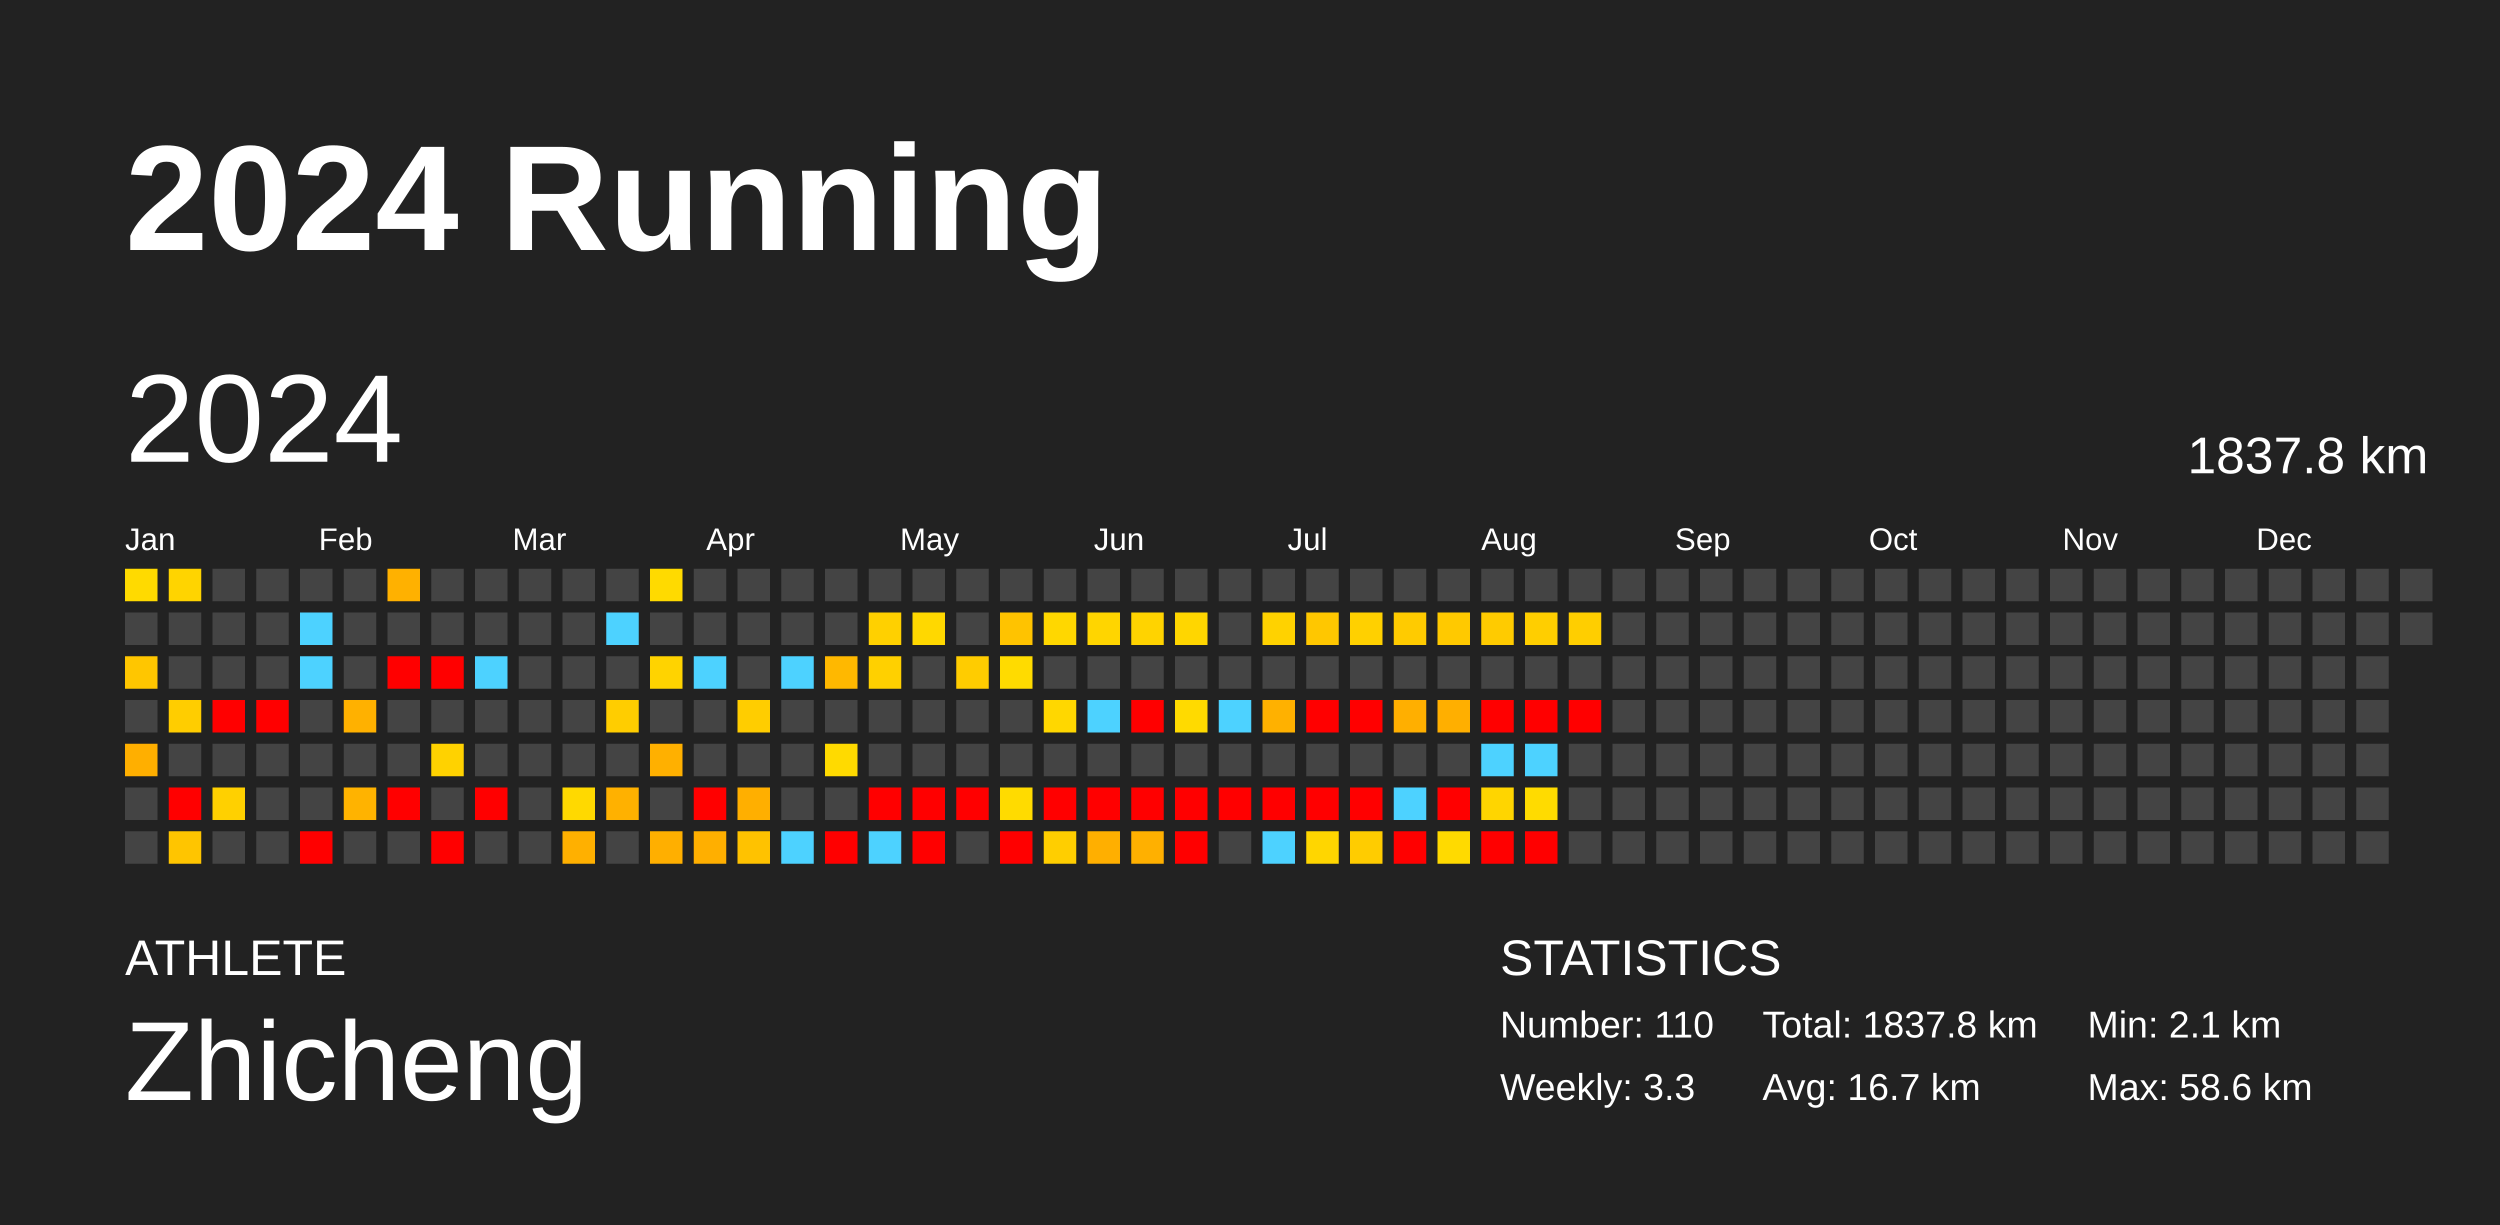
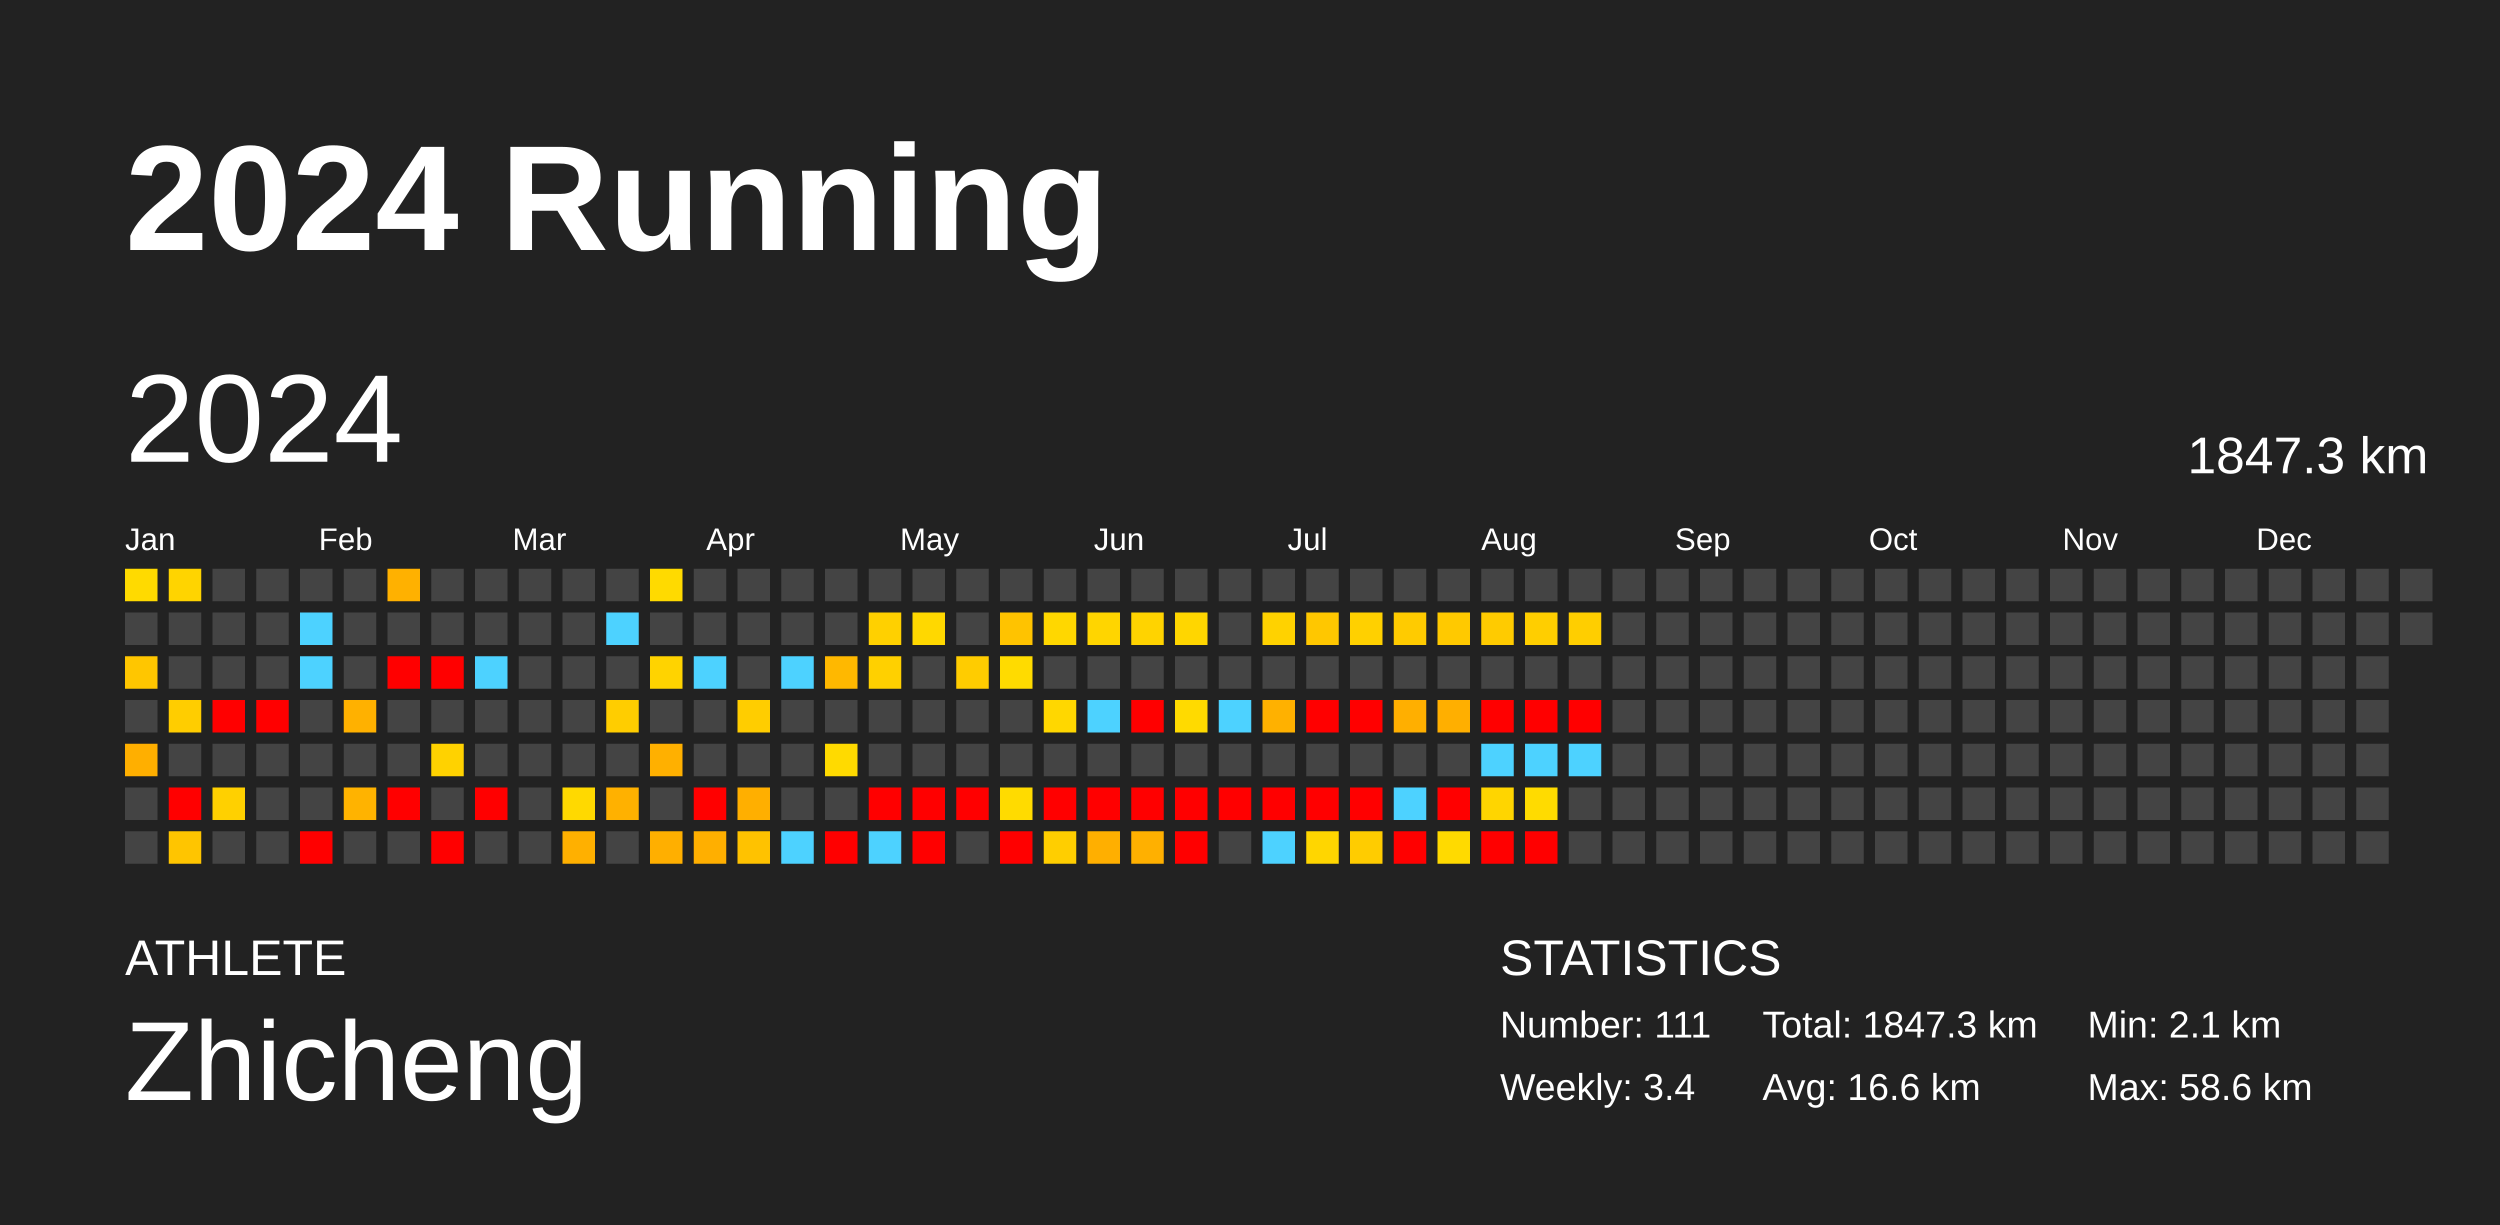
<svg xmlns="http://www.w3.org/2000/svg" baseProfile="full" height="98mm" version="1.1" viewBox="0,0,200,98" width="200mm">
  <defs />
  <rect fill="#222222" height="98" width="200" x="0" y="0" />
  <text fill="#FFFFFF" style="font-size:12px; font-family:Arial; font-weight:bold;" x="10" y="20">2024 Running</text>
  <text fill="#FFFFFF" style="font-size:4px; font-family:Arial" x="10" y="78">ATHLETE</text>
  <text fill="#FFFFFF" style="font-size:9px; font-family:Arial" x="10" y="88">Zhicheng</text>
  <text fill="#FFFFFF" style="font-size:4px; font-family:Arial" x="120" y="78">STATISTICS</text>
-   <text fill="#FFFFFF" style="font-size:3px; font-family:Arial" x="120" y="83">Number: 110</text>
-   <text fill="#FFFFFF" style="font-size:3px; font-family:Arial" x="120" y="88">Weekly: 3.3</text>
-   <text fill="#FFFFFF" style="font-size:3px; font-family:Arial" x="141" y="83">Total: 1837.8 km</text>
-   <text fill="#FFFFFF" style="font-size:3px; font-family:Arial" x="141" y="88">Avg: 16.7 km</text>
+   <text fill="#FFFFFF" style="font-size:3px; font-family:Arial" x="120" y="83">Number: 111</text>
+   <text fill="#FFFFFF" style="font-size:3px; font-family:Arial" x="120" y="88">Weekly: 3.4</text>
+   <text fill="#FFFFFF" style="font-size:3px; font-family:Arial" x="141" y="83">Total: 1847.3 km</text>
+   <text fill="#FFFFFF" style="font-size:3px; font-family:Arial" x="141" y="88">Avg: 16.6 km</text>
  <text fill="#FFFFFF" style="font-size:3px; font-family:Arial" x="167" y="83">Min: 2.1 km</text>
  <text fill="#FFFFFF" style="font-size:3px; font-family:Arial" x="167" y="88">Max: 58.6 km</text>
  <text dominant-baseline="hanging" fill="#FFFFFF" style="font-size:10.0px; font-family:Arial;" x="10" y="30">2024</text>
-   <text dominant-baseline="hanging" fill="#FFFFFF" style="font-size:4.125px; font-family:Arial;" x="175" y="35">1837.8 km</text>
+   <text dominant-baseline="hanging" fill="#FFFFFF" style="font-size:4.125px; font-family:Arial;" x="175" y="35">1847.3 km</text>
  <text fill="#FFFFFF" style="font-size:2.5px; font-family:Arial" x="10.0" y="44">Jan</text>
  <text fill="#FFFFFF" style="font-size:2.5px; font-family:Arial" x="25.5" y="44">Feb</text>
  <text fill="#FFFFFF" style="font-size:2.5px; font-family:Arial" x="41.0" y="44">Mar</text>
  <text fill="#FFFFFF" style="font-size:2.5px; font-family:Arial" x="56.5" y="44">Apr</text>
  <text fill="#FFFFFF" style="font-size:2.5px; font-family:Arial" x="72.0" y="44">May</text>
  <text fill="#FFFFFF" style="font-size:2.5px; font-family:Arial" x="87.5" y="44">Jun</text>
  <text fill="#FFFFFF" style="font-size:2.5px; font-family:Arial" x="103.0" y="44">Jul</text>
  <text fill="#FFFFFF" style="font-size:2.5px; font-family:Arial" x="118.5" y="44">Aug</text>
  <text fill="#FFFFFF" style="font-size:2.5px; font-family:Arial" x="134.0" y="44">Sep</text>
  <text fill="#FFFFFF" style="font-size:2.5px; font-family:Arial" x="149.5" y="44">Oct</text>
  <text fill="#FFFFFF" style="font-size:2.5px; font-family:Arial" x="165.0" y="44">Nov</text>
  <text fill="#FFFFFF" style="font-size:2.5px; font-family:Arial" x="180.5" y="44">Dec</text>
  <rect fill="#ffda00" height="2.6" width="2.6" x="10.0" y="45.5" />
  <rect fill="#444444" height="2.6" width="2.6" x="10.0" y="49.0" />
  <rect fill="#ffc600" height="2.6" width="2.6" x="10.0" y="52.5" />
  <rect fill="#444444" height="2.6" width="2.6" x="10.0" y="56.0" />
  <rect fill="#ffaf00" height="2.6" width="2.6" x="10.0" y="59.5" />
  <rect fill="#444444" height="2.6" width="2.6" x="10.0" y="63.0" />
  <rect fill="#444444" height="2.6" width="2.6" x="10.0" y="66.5" />
  <rect fill="#ffd400" height="2.6" width="2.6" x="13.5" y="45.5" />
  <rect fill="#444444" height="2.6" width="2.6" x="13.5" y="49.0" />
  <rect fill="#444444" height="2.6" width="2.6" x="13.5" y="52.5" />
  <rect fill="#ffcd00" height="2.6" width="2.6" x="13.5" y="56.0" />
  <rect fill="#444444" height="2.6" width="2.6" x="13.5" y="59.5" />
  <rect fill="red" height="2.6" width="2.6" x="13.5" y="63.0" />
  <rect fill="#ffc500" height="2.6" width="2.6" x="13.5" y="66.5" />
  <rect fill="#444444" height="2.6" width="2.6" x="17.0" y="45.5" />
  <rect fill="#444444" height="2.6" width="2.6" x="17.0" y="49.0" />
  <rect fill="#444444" height="2.6" width="2.6" x="17.0" y="52.5" />
  <rect fill="red" height="2.6" width="2.6" x="17.0" y="56.0" />
  <rect fill="#444444" height="2.6" width="2.6" x="17.0" y="59.5" />
  <rect fill="#ffd000" height="2.6" width="2.6" x="17.0" y="63.0" />
  <rect fill="#444444" height="2.6" width="2.6" x="17.0" y="66.5" />
  <rect fill="#444444" height="2.6" width="2.6" x="20.5" y="45.5" />
  <rect fill="#444444" height="2.6" width="2.6" x="20.5" y="49.0" />
  <rect fill="#444444" height="2.6" width="2.6" x="20.5" y="52.5" />
  <rect fill="red" height="2.6" width="2.6" x="20.5" y="56.0" />
  <rect fill="#444444" height="2.6" width="2.6" x="20.5" y="59.5" />
  <rect fill="#444444" height="2.6" width="2.6" x="20.5" y="63.0" />
  <rect fill="#444444" height="2.6" width="2.6" x="20.5" y="66.5" />
  <rect fill="#444444" height="2.6" width="2.6" x="24.0" y="45.5" />
  <rect fill="#4dd2ff" height="2.6" width="2.6" x="24.0" y="49.0" />
  <rect fill="#4dd2ff" height="2.6" width="2.6" x="24.0" y="52.5" />
  <rect fill="#444444" height="2.6" width="2.6" x="24.0" y="56.0" />
  <rect fill="#444444" height="2.6" width="2.6" x="24.0" y="59.5" />
  <rect fill="#444444" height="2.6" width="2.6" x="24.0" y="63.0" />
  <rect fill="red" height="2.6" width="2.6" x="24.0" y="66.5" />
  <rect fill="#444444" height="2.6" width="2.6" x="27.5" y="45.5" />
  <rect fill="#444444" height="2.6" width="2.6" x="27.5" y="49.0" />
  <rect fill="#444444" height="2.6" width="2.6" x="27.5" y="52.5" />
  <rect fill="#ffb100" height="2.6" width="2.6" x="27.5" y="56.0" />
  <rect fill="#444444" height="2.6" width="2.6" x="27.5" y="59.5" />
  <rect fill="#ffb300" height="2.6" width="2.6" x="27.5" y="63.0" />
  <rect fill="#444444" height="2.6" width="2.6" x="27.5" y="66.5" />
  <rect fill="#ffb100" height="2.6" width="2.6" x="31.0" y="45.5" />
  <rect fill="#444444" height="2.6" width="2.6" x="31.0" y="49.0" />
  <rect fill="red" height="2.6" width="2.6" x="31.0" y="52.5" />
  <rect fill="#444444" height="2.6" width="2.6" x="31.0" y="56.0" />
  <rect fill="#444444" height="2.6" width="2.6" x="31.0" y="59.5" />
  <rect fill="red" height="2.6" width="2.6" x="31.0" y="63.0" />
  <rect fill="#444444" height="2.6" width="2.6" x="31.0" y="66.5" />
  <rect fill="#444444" height="2.6" width="2.6" x="34.5" y="45.5" />
  <rect fill="#444444" height="2.6" width="2.6" x="34.5" y="49.0" />
  <rect fill="red" height="2.6" width="2.6" x="34.5" y="52.5" />
  <rect fill="#444444" height="2.6" width="2.6" x="34.5" y="56.0" />
  <rect fill="#ffd200" height="2.6" width="2.6" x="34.5" y="59.5" />
  <rect fill="#444444" height="2.6" width="2.6" x="34.5" y="63.0" />
  <rect fill="red" height="2.6" width="2.6" x="34.5" y="66.5" />
  <rect fill="#444444" height="2.6" width="2.6" x="38.0" y="45.5" />
  <rect fill="#444444" height="2.6" width="2.6" x="38.0" y="49.0" />
  <rect fill="#4dd2ff" height="2.6" width="2.6" x="38.0" y="52.5" />
  <rect fill="#444444" height="2.6" width="2.6" x="38.0" y="56.0" />
  <rect fill="#444444" height="2.6" width="2.6" x="38.0" y="59.5" />
  <rect fill="red" height="2.6" width="2.6" x="38.0" y="63.0" />
  <rect fill="#444444" height="2.6" width="2.6" x="38.0" y="66.5" />
  <rect fill="#444444" height="2.6" width="2.6" x="41.5" y="45.5" />
  <rect fill="#444444" height="2.6" width="2.6" x="41.5" y="49.0" />
  <rect fill="#444444" height="2.6" width="2.6" x="41.5" y="52.5" />
  <rect fill="#444444" height="2.6" width="2.6" x="41.5" y="56.0" />
  <rect fill="#444444" height="2.6" width="2.6" x="41.5" y="59.5" />
  <rect fill="#444444" height="2.6" width="2.6" x="41.5" y="63.0" />
  <rect fill="#444444" height="2.6" width="2.6" x="41.5" y="66.5" />
  <rect fill="#444444" height="2.6" width="2.6" x="45.0" y="45.5" />
  <rect fill="#444444" height="2.6" width="2.6" x="45.0" y="49.0" />
  <rect fill="#444444" height="2.6" width="2.6" x="45.0" y="52.5" />
  <rect fill="#444444" height="2.6" width="2.6" x="45.0" y="56.0" />
  <rect fill="#444444" height="2.6" width="2.6" x="45.0" y="59.5" />
  <rect fill="#ffd900" height="2.6" width="2.6" x="45.0" y="63.0" />
  <rect fill="#ffb000" height="2.6" width="2.6" x="45.0" y="66.5" />
  <rect fill="#444444" height="2.6" width="2.6" x="48.5" y="45.5" />
  <rect fill="#4dd2ff" height="2.6" width="2.6" x="48.5" y="49.0" />
  <rect fill="#444444" height="2.6" width="2.6" x="48.5" y="52.5" />
  <rect fill="#ffcd00" height="2.6" width="2.6" x="48.5" y="56.0" />
  <rect fill="#444444" height="2.6" width="2.6" x="48.5" y="59.5" />
  <rect fill="#ffb100" height="2.6" width="2.6" x="48.5" y="63.0" />
  <rect fill="#444444" height="2.6" width="2.6" x="48.5" y="66.5" />
  <rect fill="#ffda00" height="2.6" width="2.6" x="52.0" y="45.5" />
  <rect fill="#444444" height="2.6" width="2.6" x="52.0" y="49.0" />
  <rect fill="#ffd300" height="2.6" width="2.6" x="52.0" y="52.5" />
  <rect fill="#444444" height="2.6" width="2.6" x="52.0" y="56.0" />
  <rect fill="#ffb000" height="2.6" width="2.6" x="52.0" y="59.5" />
  <rect fill="#444444" height="2.6" width="2.6" x="52.0" y="63.0" />
  <rect fill="#ffaf00" height="2.6" width="2.6" x="52.0" y="66.5" />
  <rect fill="#444444" height="2.6" width="2.6" x="55.5" y="45.5" />
  <rect fill="#444444" height="2.6" width="2.6" x="55.5" y="49.0" />
  <rect fill="#4dd2ff" height="2.6" width="2.6" x="55.5" y="52.5" />
  <rect fill="#444444" height="2.6" width="2.6" x="55.5" y="56.0" />
  <rect fill="#444444" height="2.6" width="2.6" x="55.5" y="59.5" />
  <rect fill="red" height="2.6" width="2.6" x="55.5" y="63.0" />
  <rect fill="#ffaf00" height="2.6" width="2.6" x="55.5" y="66.5" />
  <rect fill="#444444" height="2.6" width="2.6" x="59.0" y="45.5" />
  <rect fill="#444444" height="2.6" width="2.6" x="59.0" y="49.0" />
  <rect fill="#444444" height="2.6" width="2.6" x="59.0" y="52.5" />
  <rect fill="#ffcd00" height="2.6" width="2.6" x="59.0" y="56.0" />
  <rect fill="#444444" height="2.6" width="2.6" x="59.0" y="59.5" />
  <rect fill="#ffaf00" height="2.6" width="2.6" x="59.0" y="63.0" />
  <rect fill="#ffc200" height="2.6" width="2.6" x="59.0" y="66.5" />
  <rect fill="#444444" height="2.6" width="2.6" x="62.5" y="45.5" />
  <rect fill="#444444" height="2.6" width="2.6" x="62.5" y="49.0" />
  <rect fill="#4dd2ff" height="2.6" width="2.6" x="62.5" y="52.5" />
  <rect fill="#444444" height="2.6" width="2.6" x="62.5" y="56.0" />
  <rect fill="#444444" height="2.6" width="2.6" x="62.5" y="59.5" />
  <rect fill="#444444" height="2.6" width="2.6" x="62.5" y="63.0" />
  <rect fill="#4dd2ff" height="2.6" width="2.6" x="62.5" y="66.5" />
  <rect fill="#444444" height="2.6" width="2.6" x="66.0" y="45.5" />
  <rect fill="#444444" height="2.6" width="2.6" x="66.0" y="49.0" />
  <rect fill="#ffb800" height="2.6" width="2.6" x="66.0" y="52.5" />
  <rect fill="#444444" height="2.6" width="2.6" x="66.0" y="56.0" />
  <rect fill="#ffda00" height="2.6" width="2.6" x="66.0" y="59.5" />
  <rect fill="#444444" height="2.6" width="2.6" x="66.0" y="63.0" />
  <rect fill="red" height="2.6" width="2.6" x="66.0" y="66.5" />
  <rect fill="#444444" height="2.6" width="2.6" x="69.5" y="45.5" />
  <rect fill="#ffd000" height="2.6" width="2.6" x="69.5" y="49.0" />
  <rect fill="#ffd000" height="2.6" width="2.6" x="69.5" y="52.5" />
  <rect fill="#444444" height="2.6" width="2.6" x="69.5" y="56.0" />
  <rect fill="#444444" height="2.6" width="2.6" x="69.5" y="59.5" />
  <rect fill="red" height="2.6" width="2.6" x="69.5" y="63.0" />
  <rect fill="#4dd2ff" height="2.6" width="2.6" x="69.5" y="66.5" />
  <rect fill="#444444" height="2.6" width="2.6" x="73.0" y="45.5" />
  <rect fill="#ffd800" height="2.6" width="2.6" x="73.0" y="49.0" />
  <rect fill="#444444" height="2.6" width="2.6" x="73.0" y="52.5" />
  <rect fill="#444444" height="2.6" width="2.6" x="73.0" y="56.0" />
  <rect fill="#444444" height="2.6" width="2.6" x="73.0" y="59.5" />
  <rect fill="red" height="2.6" width="2.6" x="73.0" y="63.0" />
  <rect fill="red" height="2.6" width="2.6" x="73.0" y="66.5" />
  <rect fill="#444444" height="2.6" width="2.6" x="76.5" y="45.5" />
  <rect fill="#444444" height="2.6" width="2.6" x="76.5" y="49.0" />
  <rect fill="#ffcc00" height="2.6" width="2.6" x="76.5" y="52.5" />
  <rect fill="#444444" height="2.6" width="2.6" x="76.5" y="56.0" />
  <rect fill="#444444" height="2.6" width="2.6" x="76.5" y="59.5" />
  <rect fill="red" height="2.6" width="2.6" x="76.5" y="63.0" />
  <rect fill="#444444" height="2.6" width="2.6" x="76.5" y="66.5" />
  <rect fill="#444444" height="2.6" width="2.6" x="80.0" y="45.5" />
  <rect fill="#ffc300" height="2.6" width="2.6" x="80.0" y="49.0" />
  <rect fill="#ffdb00" height="2.6" width="2.6" x="80.0" y="52.5" />
  <rect fill="#444444" height="2.6" width="2.6" x="80.0" y="56.0" />
  <rect fill="#444444" height="2.6" width="2.6" x="80.0" y="59.5" />
  <rect fill="#ffdb00" height="2.6" width="2.6" x="80.0" y="63.0" />
  <rect fill="red" height="2.6" width="2.6" x="80.0" y="66.5" />
  <rect fill="#444444" height="2.6" width="2.6" x="83.5" y="45.5" />
  <rect fill="#ffd700" height="2.6" width="2.6" x="83.5" y="49.0" />
  <rect fill="#444444" height="2.6" width="2.6" x="83.5" y="52.5" />
  <rect fill="#ffd700" height="2.6" width="2.6" x="83.5" y="56.0" />
  <rect fill="#444444" height="2.6" width="2.6" x="83.5" y="59.5" />
  <rect fill="red" height="2.6" width="2.6" x="83.5" y="63.0" />
  <rect fill="#ffce00" height="2.6" width="2.6" x="83.5" y="66.5" />
  <rect fill="#444444" height="2.6" width="2.6" x="87.0" y="45.5" />
  <rect fill="#ffd500" height="2.6" width="2.6" x="87.0" y="49.0" />
  <rect fill="#444444" height="2.6" width="2.6" x="87.0" y="52.5" />
  <rect fill="#4dd2ff" height="2.6" width="2.6" x="87.0" y="56.0" />
  <rect fill="#444444" height="2.6" width="2.6" x="87.0" y="59.5" />
  <rect fill="red" height="2.6" width="2.6" x="87.0" y="63.0" />
  <rect fill="#ffaf00" height="2.6" width="2.6" x="87.0" y="66.5" />
  <rect fill="#444444" height="2.6" width="2.6" x="90.5" y="45.5" />
  <rect fill="#ffd300" height="2.6" width="2.6" x="90.5" y="49.0" />
  <rect fill="#444444" height="2.6" width="2.6" x="90.5" y="52.5" />
  <rect fill="red" height="2.6" width="2.6" x="90.5" y="56.0" />
  <rect fill="#444444" height="2.6" width="2.6" x="90.5" y="59.5" />
  <rect fill="red" height="2.6" width="2.6" x="90.5" y="63.0" />
  <rect fill="#ffb000" height="2.6" width="2.6" x="90.5" y="66.5" />
  <rect fill="#444444" height="2.6" width="2.6" x="94.0" y="45.5" />
  <rect fill="#ffd600" height="2.6" width="2.6" x="94.0" y="49.0" />
  <rect fill="#444444" height="2.6" width="2.6" x="94.0" y="52.5" />
  <rect fill="#ffda00" height="2.6" width="2.6" x="94.0" y="56.0" />
  <rect fill="#444444" height="2.6" width="2.6" x="94.0" y="59.5" />
  <rect fill="red" height="2.6" width="2.6" x="94.0" y="63.0" />
  <rect fill="red" height="2.6" width="2.6" x="94.0" y="66.5" />
  <rect fill="#444444" height="2.6" width="2.6" x="97.5" y="45.5" />
  <rect fill="#444444" height="2.6" width="2.6" x="97.5" y="49.0" />
  <rect fill="#444444" height="2.6" width="2.6" x="97.5" y="52.5" />
  <rect fill="#4dd2ff" height="2.6" width="2.6" x="97.5" y="56.0" />
  <rect fill="#444444" height="2.6" width="2.6" x="97.5" y="59.5" />
  <rect fill="red" height="2.6" width="2.6" x="97.5" y="63.0" />
  <rect fill="#444444" height="2.6" width="2.6" x="97.5" y="66.5" />
  <rect fill="#444444" height="2.6" width="2.6" x="101.0" y="45.5" />
  <rect fill="#ffd200" height="2.6" width="2.6" x="101.0" y="49.0" />
  <rect fill="#444444" height="2.6" width="2.6" x="101.0" y="52.5" />
  <rect fill="#ffb100" height="2.6" width="2.6" x="101.0" y="56.0" />
  <rect fill="#444444" height="2.6" width="2.6" x="101.0" y="59.5" />
  <rect fill="red" height="2.6" width="2.6" x="101.0" y="63.0" />
  <rect fill="#4dd2ff" height="2.6" width="2.6" x="101.0" y="66.5" />
  <rect fill="#444444" height="2.6" width="2.6" x="104.5" y="45.5" />
  <rect fill="#ffc700" height="2.6" width="2.6" x="104.5" y="49.0" />
  <rect fill="#444444" height="2.6" width="2.6" x="104.5" y="52.5" />
  <rect fill="red" height="2.6" width="2.6" x="104.5" y="56.0" />
  <rect fill="#444444" height="2.6" width="2.6" x="104.5" y="59.5" />
  <rect fill="red" height="2.6" width="2.6" x="104.5" y="63.0" />
  <rect fill="#ffd600" height="2.6" width="2.6" x="104.5" y="66.5" />
  <rect fill="#444444" height="2.6" width="2.6" x="108.0" y="45.5" />
  <rect fill="#ffd000" height="2.6" width="2.6" x="108.0" y="49.0" />
  <rect fill="#444444" height="2.6" width="2.6" x="108.0" y="52.5" />
  <rect fill="red" height="2.6" width="2.6" x="108.0" y="56.0" />
  <rect fill="#444444" height="2.6" width="2.6" x="108.0" y="59.5" />
  <rect fill="red" height="2.6" width="2.6" x="108.0" y="63.0" />
  <rect fill="#ffcc00" height="2.6" width="2.6" x="108.0" y="66.5" />
  <rect fill="#444444" height="2.6" width="2.6" x="111.5" y="45.5" />
  <rect fill="#ffcb00" height="2.6" width="2.6" x="111.5" y="49.0" />
  <rect fill="#444444" height="2.6" width="2.6" x="111.5" y="52.5" />
  <rect fill="#ffaf00" height="2.6" width="2.6" x="111.5" y="56.0" />
  <rect fill="#444444" height="2.6" width="2.6" x="111.5" y="59.5" />
  <rect fill="#4dd2ff" height="2.6" width="2.6" x="111.5" y="63.0" />
  <rect fill="red" height="2.6" width="2.6" x="111.5" y="66.5" />
  <rect fill="#444444" height="2.6" width="2.6" x="115.0" y="45.5" />
  <rect fill="#ffc900" height="2.6" width="2.6" x="115.0" y="49.0" />
  <rect fill="#444444" height="2.6" width="2.6" x="115.0" y="52.5" />
  <rect fill="#ffaf00" height="2.6" width="2.6" x="115.0" y="56.0" />
  <rect fill="#444444" height="2.6" width="2.6" x="115.0" y="59.5" />
  <rect fill="red" height="2.6" width="2.6" x="115.0" y="63.0" />
  <rect fill="#ffda00" height="2.6" width="2.6" x="115.0" y="66.5" />
  <rect fill="#444444" height="2.6" width="2.6" x="118.5" y="45.5" />
  <rect fill="#ffcb00" height="2.6" width="2.6" x="118.5" y="49.0" />
  <rect fill="#444444" height="2.6" width="2.6" x="118.5" y="52.5" />
  <rect fill="red" height="2.6" width="2.6" x="118.5" y="56.0" />
  <rect fill="#4dd2ff" height="2.6" width="2.6" x="118.5" y="59.5" />
  <rect fill="#ffd500" height="2.6" width="2.6" x="118.5" y="63.0" />
  <rect fill="red" height="2.6" width="2.6" x="118.5" y="66.5" />
  <rect fill="#444444" height="2.6" width="2.6" x="122.0" y="45.5" />
  <rect fill="#ffce00" height="2.6" width="2.6" x="122.0" y="49.0" />
  <rect fill="#444444" height="2.6" width="2.6" x="122.0" y="52.5" />
  <rect fill="red" height="2.6" width="2.6" x="122.0" y="56.0" />
  <rect fill="#4dd2ff" height="2.6" width="2.6" x="122.0" y="59.5" />
  <rect fill="#ffdb00" height="2.6" width="2.6" x="122.0" y="63.0" />
  <rect fill="red" height="2.6" width="2.6" x="122.0" y="66.5" />
  <rect fill="#444444" height="2.6" width="2.6" x="125.5" y="45.5" />
  <rect fill="#ffce00" height="2.6" width="2.6" x="125.5" y="49.0" />
  <rect fill="#444444" height="2.6" width="2.6" x="125.5" y="52.5" />
  <rect fill="red" height="2.6" width="2.6" x="125.5" y="56.0" />
-   <rect fill="#444444" height="2.6" width="2.6" x="125.5" y="59.5" />
+   <rect fill="#4dd2ff" height="2.6" width="2.6" x="125.5" y="59.5" />
  <rect fill="#444444" height="2.6" width="2.6" x="125.5" y="63.0" />
  <rect fill="#444444" height="2.6" width="2.6" x="125.5" y="66.5" />
  <rect fill="#444444" height="2.6" width="2.6" x="129.0" y="45.5" />
  <rect fill="#444444" height="2.6" width="2.6" x="129.0" y="49.0" />
  <rect fill="#444444" height="2.6" width="2.6" x="129.0" y="52.5" />
  <rect fill="#444444" height="2.6" width="2.6" x="129.0" y="56.0" />
  <rect fill="#444444" height="2.6" width="2.6" x="129.0" y="59.5" />
  <rect fill="#444444" height="2.6" width="2.6" x="129.0" y="63.0" />
  <rect fill="#444444" height="2.6" width="2.6" x="129.0" y="66.5" />
  <rect fill="#444444" height="2.6" width="2.6" x="132.5" y="45.5" />
  <rect fill="#444444" height="2.6" width="2.6" x="132.5" y="49.0" />
  <rect fill="#444444" height="2.6" width="2.6" x="132.5" y="52.5" />
  <rect fill="#444444" height="2.6" width="2.6" x="132.5" y="56.0" />
  <rect fill="#444444" height="2.6" width="2.6" x="132.5" y="59.5" />
  <rect fill="#444444" height="2.6" width="2.6" x="132.5" y="63.0" />
  <rect fill="#444444" height="2.6" width="2.6" x="132.5" y="66.5" />
  <rect fill="#444444" height="2.6" width="2.6" x="136.0" y="45.5" />
  <rect fill="#444444" height="2.6" width="2.6" x="136.0" y="49.0" />
  <rect fill="#444444" height="2.6" width="2.6" x="136.0" y="52.5" />
  <rect fill="#444444" height="2.6" width="2.6" x="136.0" y="56.0" />
  <rect fill="#444444" height="2.6" width="2.6" x="136.0" y="59.5" />
  <rect fill="#444444" height="2.6" width="2.6" x="136.0" y="63.0" />
  <rect fill="#444444" height="2.6" width="2.6" x="136.0" y="66.5" />
  <rect fill="#444444" height="2.6" width="2.6" x="139.5" y="45.5" />
  <rect fill="#444444" height="2.6" width="2.6" x="139.5" y="49.0" />
  <rect fill="#444444" height="2.6" width="2.6" x="139.5" y="52.5" />
  <rect fill="#444444" height="2.6" width="2.6" x="139.5" y="56.0" />
  <rect fill="#444444" height="2.6" width="2.6" x="139.5" y="59.5" />
  <rect fill="#444444" height="2.6" width="2.6" x="139.5" y="63.0" />
  <rect fill="#444444" height="2.6" width="2.6" x="139.5" y="66.5" />
  <rect fill="#444444" height="2.6" width="2.6" x="143.0" y="45.5" />
  <rect fill="#444444" height="2.6" width="2.6" x="143.0" y="49.0" />
  <rect fill="#444444" height="2.6" width="2.6" x="143.0" y="52.5" />
  <rect fill="#444444" height="2.6" width="2.6" x="143.0" y="56.0" />
  <rect fill="#444444" height="2.6" width="2.6" x="143.0" y="59.5" />
  <rect fill="#444444" height="2.6" width="2.6" x="143.0" y="63.0" />
  <rect fill="#444444" height="2.6" width="2.6" x="143.0" y="66.5" />
  <rect fill="#444444" height="2.6" width="2.6" x="146.5" y="45.5" />
  <rect fill="#444444" height="2.6" width="2.6" x="146.5" y="49.0" />
  <rect fill="#444444" height="2.6" width="2.6" x="146.5" y="52.5" />
  <rect fill="#444444" height="2.6" width="2.6" x="146.5" y="56.0" />
  <rect fill="#444444" height="2.6" width="2.6" x="146.5" y="59.5" />
  <rect fill="#444444" height="2.6" width="2.6" x="146.5" y="63.0" />
  <rect fill="#444444" height="2.6" width="2.6" x="146.5" y="66.5" />
  <rect fill="#444444" height="2.6" width="2.6" x="150.0" y="45.5" />
  <rect fill="#444444" height="2.6" width="2.6" x="150.0" y="49.0" />
  <rect fill="#444444" height="2.6" width="2.6" x="150.0" y="52.5" />
  <rect fill="#444444" height="2.6" width="2.6" x="150.0" y="56.0" />
  <rect fill="#444444" height="2.6" width="2.6" x="150.0" y="59.5" />
  <rect fill="#444444" height="2.6" width="2.6" x="150.0" y="63.0" />
  <rect fill="#444444" height="2.6" width="2.6" x="150.0" y="66.5" />
  <rect fill="#444444" height="2.6" width="2.6" x="153.5" y="45.5" />
  <rect fill="#444444" height="2.6" width="2.6" x="153.5" y="49.0" />
  <rect fill="#444444" height="2.6" width="2.6" x="153.5" y="52.5" />
  <rect fill="#444444" height="2.6" width="2.6" x="153.5" y="56.0" />
  <rect fill="#444444" height="2.6" width="2.6" x="153.5" y="59.5" />
  <rect fill="#444444" height="2.6" width="2.6" x="153.5" y="63.0" />
  <rect fill="#444444" height="2.6" width="2.6" x="153.5" y="66.5" />
  <rect fill="#444444" height="2.6" width="2.6" x="157.0" y="45.5" />
  <rect fill="#444444" height="2.6" width="2.6" x="157.0" y="49.0" />
  <rect fill="#444444" height="2.6" width="2.6" x="157.0" y="52.5" />
  <rect fill="#444444" height="2.6" width="2.6" x="157.0" y="56.0" />
  <rect fill="#444444" height="2.6" width="2.6" x="157.0" y="59.5" />
  <rect fill="#444444" height="2.6" width="2.6" x="157.0" y="63.0" />
  <rect fill="#444444" height="2.6" width="2.6" x="157.0" y="66.5" />
  <rect fill="#444444" height="2.6" width="2.6" x="160.5" y="45.5" />
  <rect fill="#444444" height="2.6" width="2.6" x="160.5" y="49.0" />
  <rect fill="#444444" height="2.6" width="2.6" x="160.5" y="52.5" />
  <rect fill="#444444" height="2.6" width="2.6" x="160.5" y="56.0" />
  <rect fill="#444444" height="2.6" width="2.6" x="160.5" y="59.5" />
  <rect fill="#444444" height="2.6" width="2.6" x="160.5" y="63.0" />
  <rect fill="#444444" height="2.6" width="2.6" x="160.5" y="66.5" />
  <rect fill="#444444" height="2.6" width="2.6" x="164.0" y="45.5" />
  <rect fill="#444444" height="2.6" width="2.6" x="164.0" y="49.0" />
  <rect fill="#444444" height="2.6" width="2.6" x="164.0" y="52.5" />
  <rect fill="#444444" height="2.6" width="2.6" x="164.0" y="56.0" />
  <rect fill="#444444" height="2.6" width="2.6" x="164.0" y="59.5" />
  <rect fill="#444444" height="2.6" width="2.6" x="164.0" y="63.0" />
  <rect fill="#444444" height="2.6" width="2.6" x="164.0" y="66.5" />
  <rect fill="#444444" height="2.6" width="2.6" x="167.5" y="45.5" />
  <rect fill="#444444" height="2.6" width="2.6" x="167.5" y="49.0" />
  <rect fill="#444444" height="2.6" width="2.6" x="167.5" y="52.5" />
  <rect fill="#444444" height="2.6" width="2.6" x="167.5" y="56.0" />
  <rect fill="#444444" height="2.6" width="2.6" x="167.5" y="59.5" />
  <rect fill="#444444" height="2.6" width="2.6" x="167.5" y="63.0" />
  <rect fill="#444444" height="2.6" width="2.6" x="167.5" y="66.5" />
  <rect fill="#444444" height="2.6" width="2.6" x="171.0" y="45.5" />
  <rect fill="#444444" height="2.6" width="2.6" x="171.0" y="49.0" />
  <rect fill="#444444" height="2.6" width="2.6" x="171.0" y="52.5" />
  <rect fill="#444444" height="2.6" width="2.6" x="171.0" y="56.0" />
  <rect fill="#444444" height="2.6" width="2.6" x="171.0" y="59.5" />
  <rect fill="#444444" height="2.6" width="2.6" x="171.0" y="63.0" />
  <rect fill="#444444" height="2.6" width="2.6" x="171.0" y="66.5" />
  <rect fill="#444444" height="2.6" width="2.6" x="174.5" y="45.5" />
  <rect fill="#444444" height="2.6" width="2.6" x="174.5" y="49.0" />
  <rect fill="#444444" height="2.6" width="2.6" x="174.5" y="52.5" />
  <rect fill="#444444" height="2.6" width="2.6" x="174.5" y="56.0" />
  <rect fill="#444444" height="2.6" width="2.6" x="174.5" y="59.5" />
  <rect fill="#444444" height="2.6" width="2.6" x="174.5" y="63.0" />
  <rect fill="#444444" height="2.6" width="2.6" x="174.5" y="66.5" />
  <rect fill="#444444" height="2.6" width="2.6" x="178.0" y="45.5" />
  <rect fill="#444444" height="2.6" width="2.6" x="178.0" y="49.0" />
  <rect fill="#444444" height="2.6" width="2.6" x="178.0" y="52.5" />
  <rect fill="#444444" height="2.6" width="2.6" x="178.0" y="56.0" />
  <rect fill="#444444" height="2.6" width="2.6" x="178.0" y="59.5" />
  <rect fill="#444444" height="2.6" width="2.6" x="178.0" y="63.0" />
  <rect fill="#444444" height="2.6" width="2.6" x="178.0" y="66.5" />
  <rect fill="#444444" height="2.6" width="2.6" x="181.5" y="45.5" />
  <rect fill="#444444" height="2.6" width="2.6" x="181.5" y="49.0" />
  <rect fill="#444444" height="2.6" width="2.6" x="181.5" y="52.5" />
  <rect fill="#444444" height="2.6" width="2.6" x="181.5" y="56.0" />
  <rect fill="#444444" height="2.6" width="2.6" x="181.5" y="59.5" />
  <rect fill="#444444" height="2.6" width="2.6" x="181.5" y="63.0" />
  <rect fill="#444444" height="2.6" width="2.6" x="181.5" y="66.5" />
  <rect fill="#444444" height="2.6" width="2.6" x="185.0" y="45.5" />
  <rect fill="#444444" height="2.6" width="2.6" x="185.0" y="49.0" />
  <rect fill="#444444" height="2.6" width="2.6" x="185.0" y="52.5" />
  <rect fill="#444444" height="2.6" width="2.6" x="185.0" y="56.0" />
  <rect fill="#444444" height="2.6" width="2.6" x="185.0" y="59.5" />
  <rect fill="#444444" height="2.6" width="2.6" x="185.0" y="63.0" />
  <rect fill="#444444" height="2.6" width="2.6" x="185.0" y="66.5" />
  <rect fill="#444444" height="2.6" width="2.6" x="188.5" y="45.5" />
  <rect fill="#444444" height="2.6" width="2.6" x="188.5" y="49.0" />
  <rect fill="#444444" height="2.6" width="2.6" x="188.5" y="52.5" />
  <rect fill="#444444" height="2.6" width="2.6" x="188.5" y="56.0" />
  <rect fill="#444444" height="2.6" width="2.6" x="188.5" y="59.5" />
  <rect fill="#444444" height="2.6" width="2.6" x="188.5" y="63.0" />
  <rect fill="#444444" height="2.6" width="2.6" x="188.5" y="66.5" />
  <rect fill="#444444" height="2.6" width="2.6" x="192.0" y="45.5" />
  <rect fill="#444444" height="2.6" width="2.6" x="192.0" y="49.0" />
</svg>
